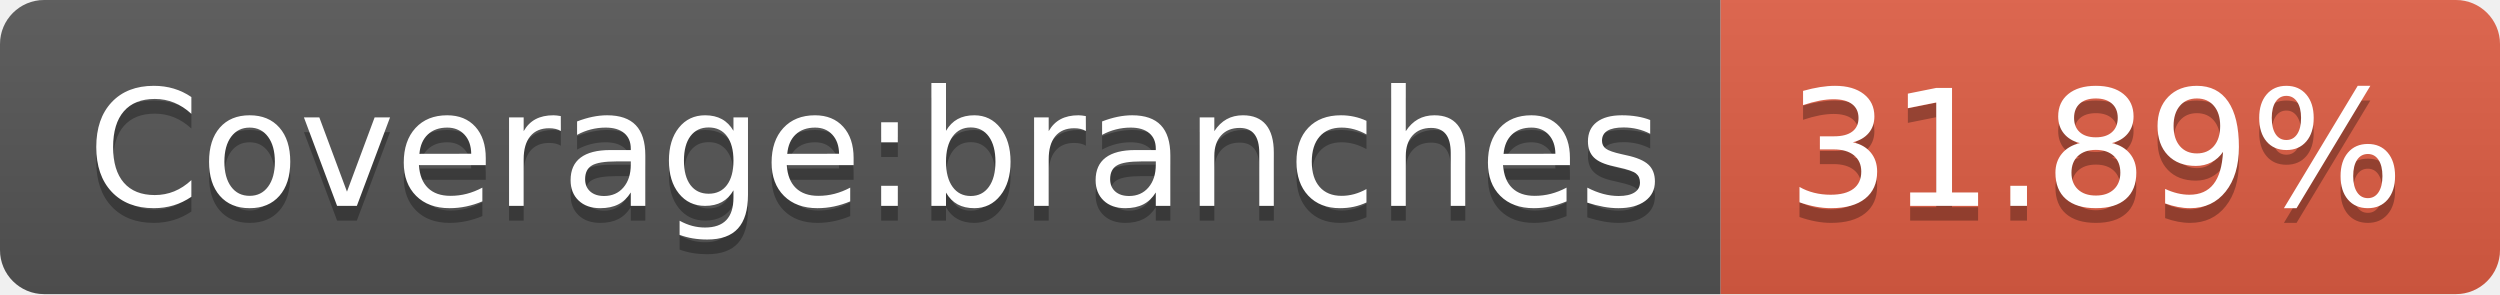
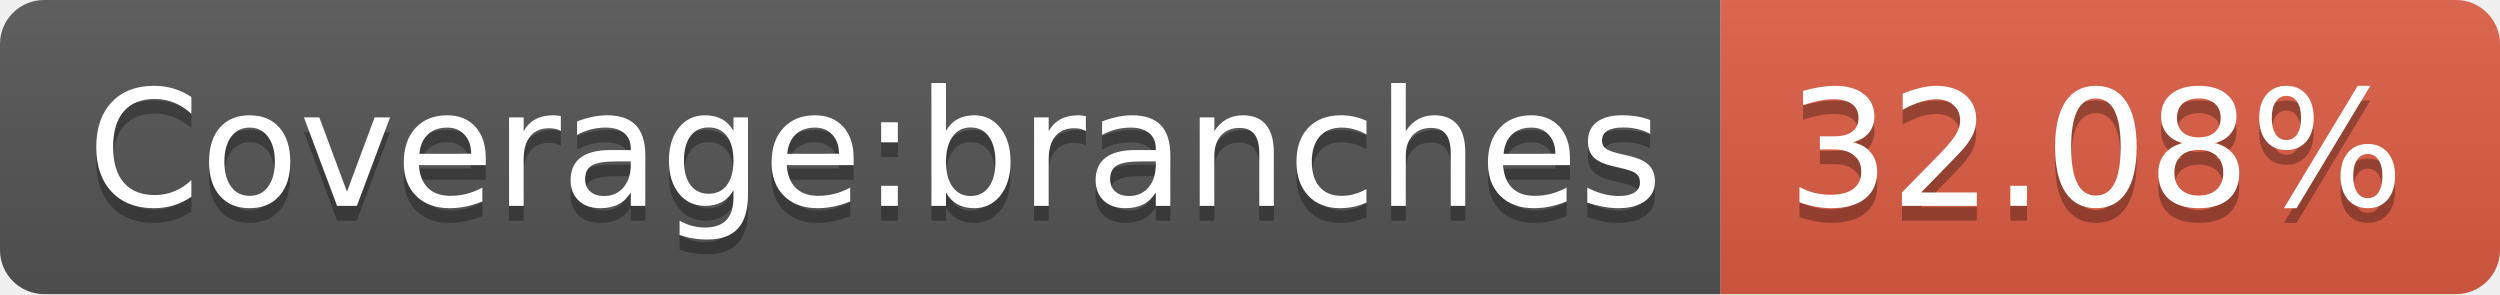
- <svg xmlns="http://www.w3.org/2000/svg" width="170" height="20" role="img" aria-label="Coverage:branches: 31.89%">
+ <svg xmlns="http://www.w3.org/2000/svg" width="170" height="20" role="img" aria-label="Coverage:branches: 32.08%">
  <linearGradient id="s" x2="0" y2="100%">
    <stop offset="0" stop-color="#bbb" stop-opacity=".1" />
    <stop offset="1" stop-opacity=".1" />
  </linearGradient>
  <clipPath id="r">
    <rect width="170" height="20" rx="3" fill="#fff" />
  </clipPath>
  <g clip-path="url(#r)">
    <rect width="117" height="20" fill="#555" />
    <rect x="117" width="53" height="20" fill="#e05d44" />
    <rect width="170" height="20" fill="url(#s)" />
  </g>
  <g fill="#fff" text-anchor="middle" font-family="Verdana,Geneva,DejaVu Sans,sans-serif" text-rendering="geometricPrecision" font-size="110">
    <text aria-hidden="true" x="595" y="150" fill="#010101" fill-opacity=".3" transform="scale(.1)" textLength="1070">Coverage:branches</text>
    <text x="595" y="140" transform="scale(.1)" fill="#fff" textLength="1070">Coverage:branches</text>
-     <text aria-hidden="true" x="1425" y="150" fill="#010101" fill-opacity=".3" transform="scale(.1)" textLength="430">31.89%</text>
-     <text x="1425" y="140" transform="scale(.1)" fill="#fff" textLength="430">31.89%</text>
+     <text aria-hidden="true" x="1425" y="150" fill="#010101" fill-opacity=".3" transform="scale(.1)" textLength="430">32.08%</text>
+     <text x="1425" y="140" transform="scale(.1)" fill="#fff" textLength="430">32.08%</text>
  </g>
</svg>
